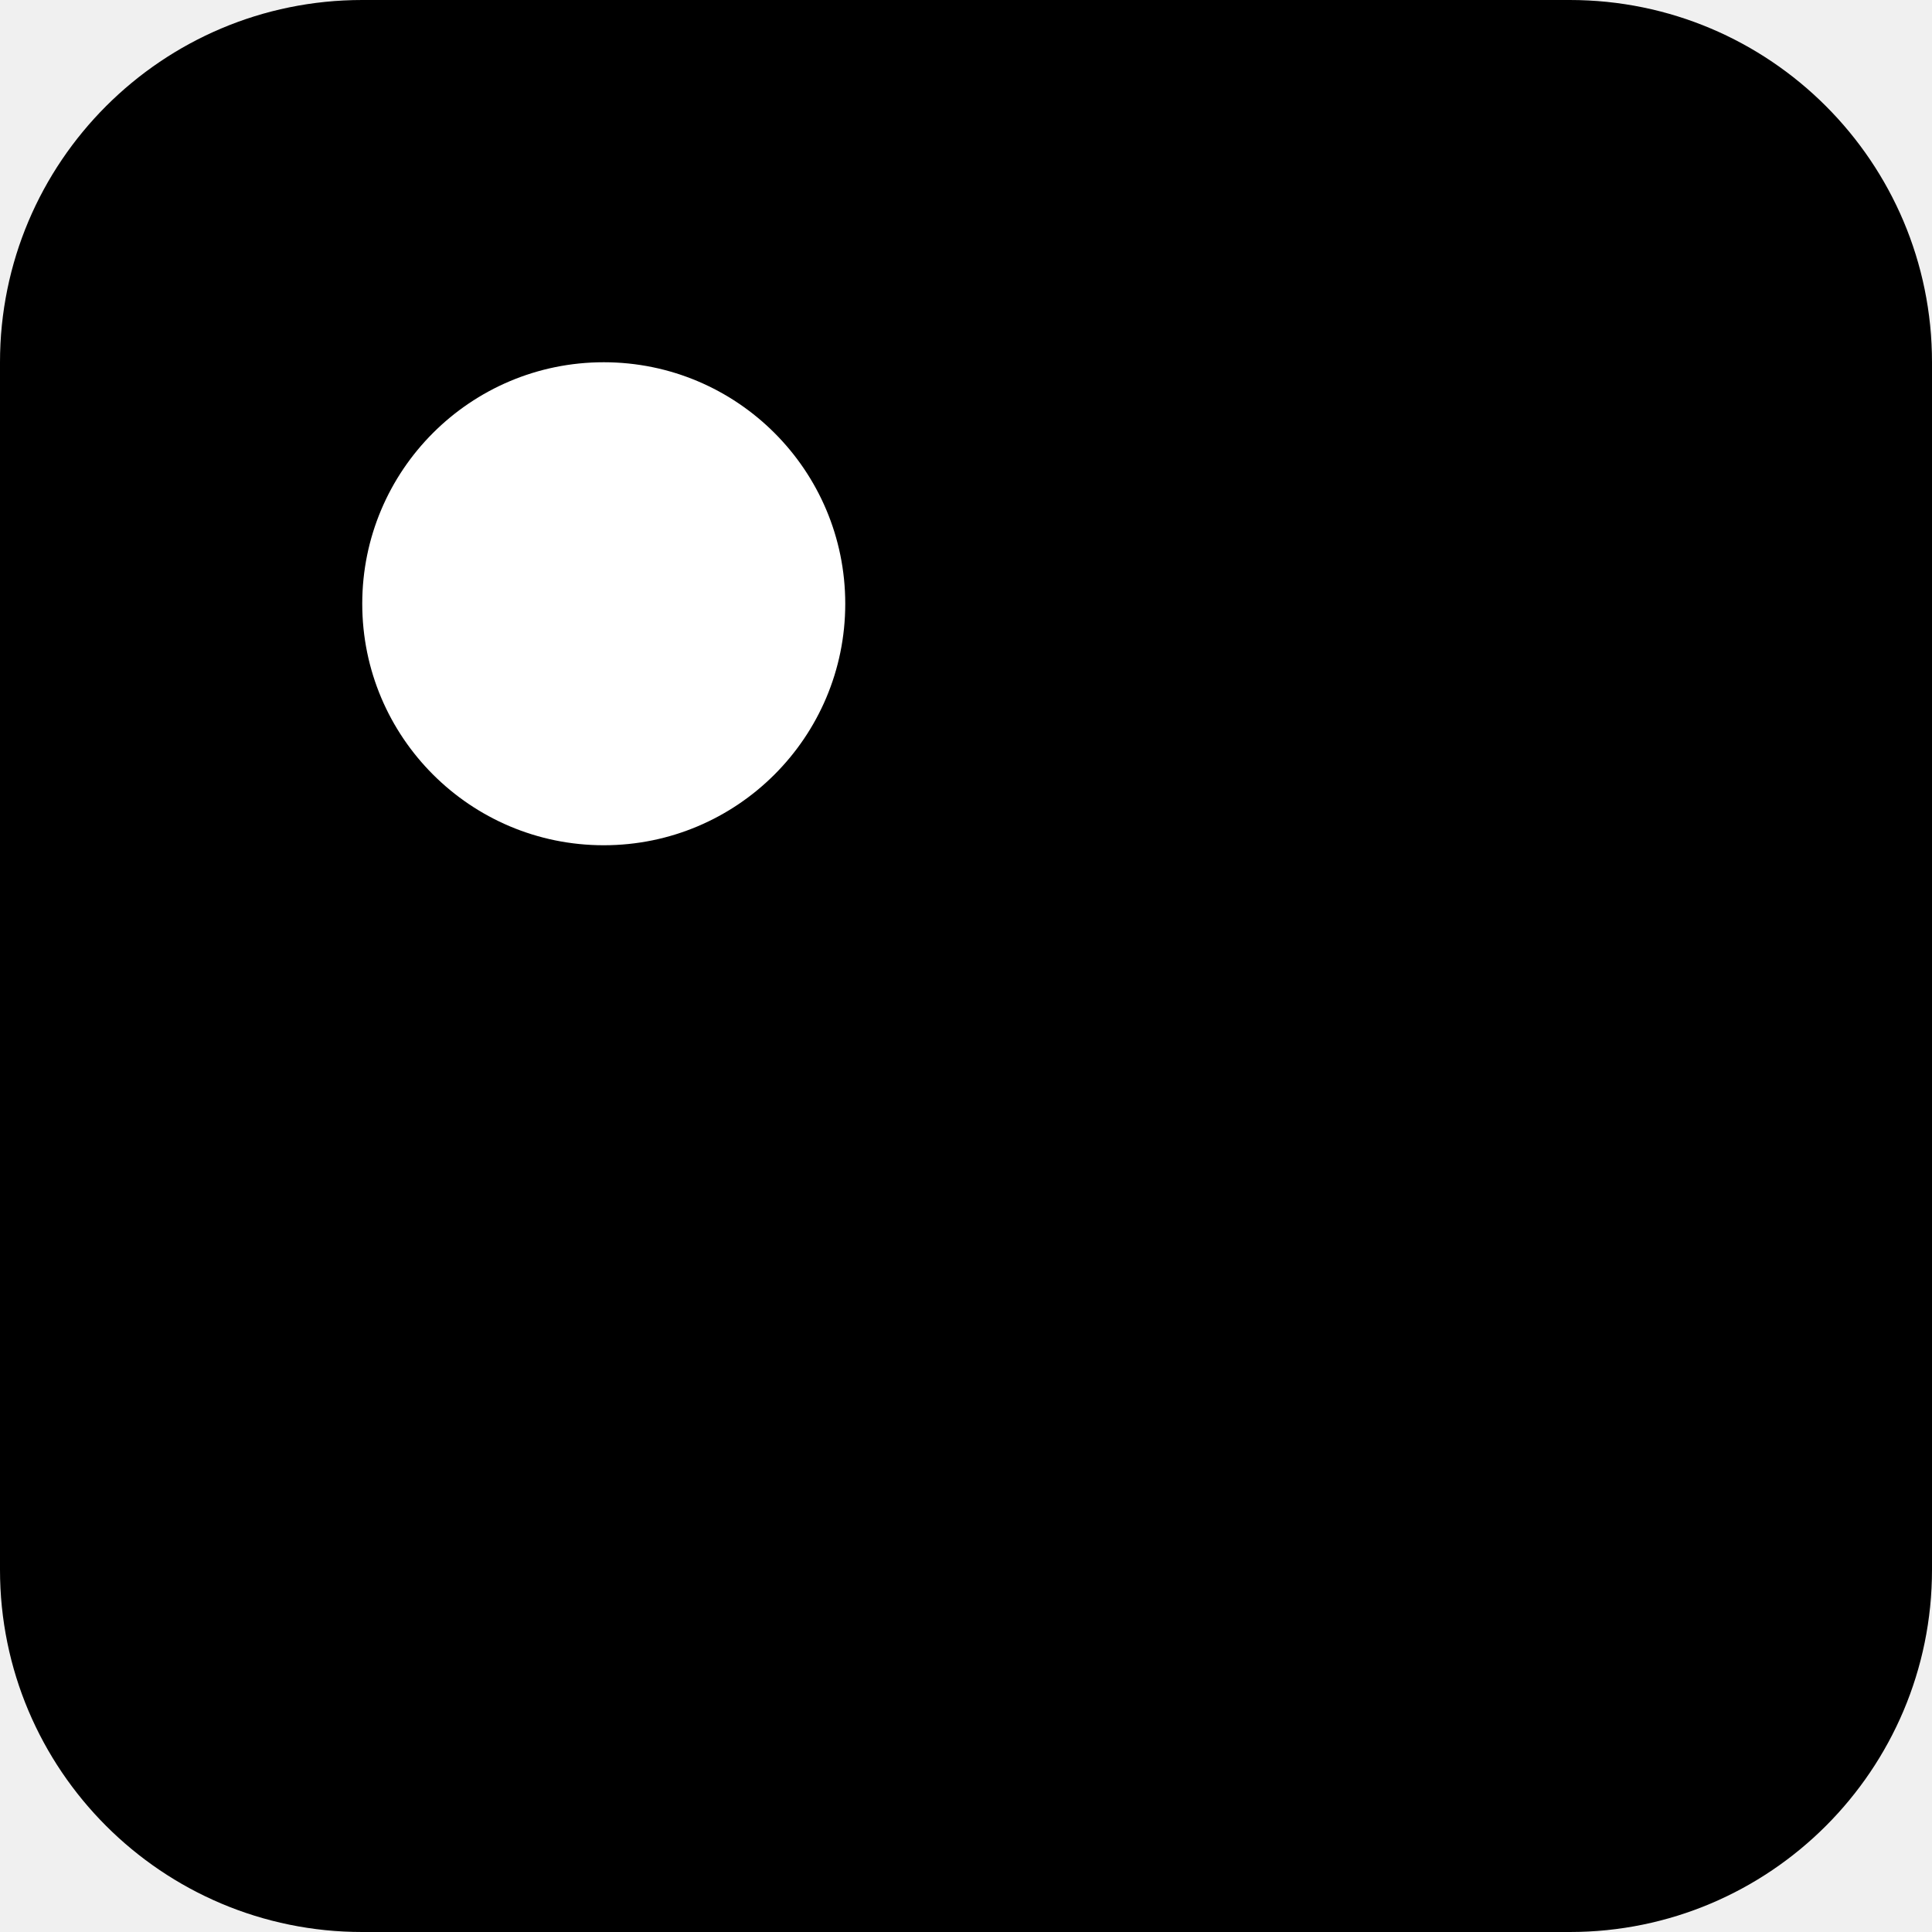
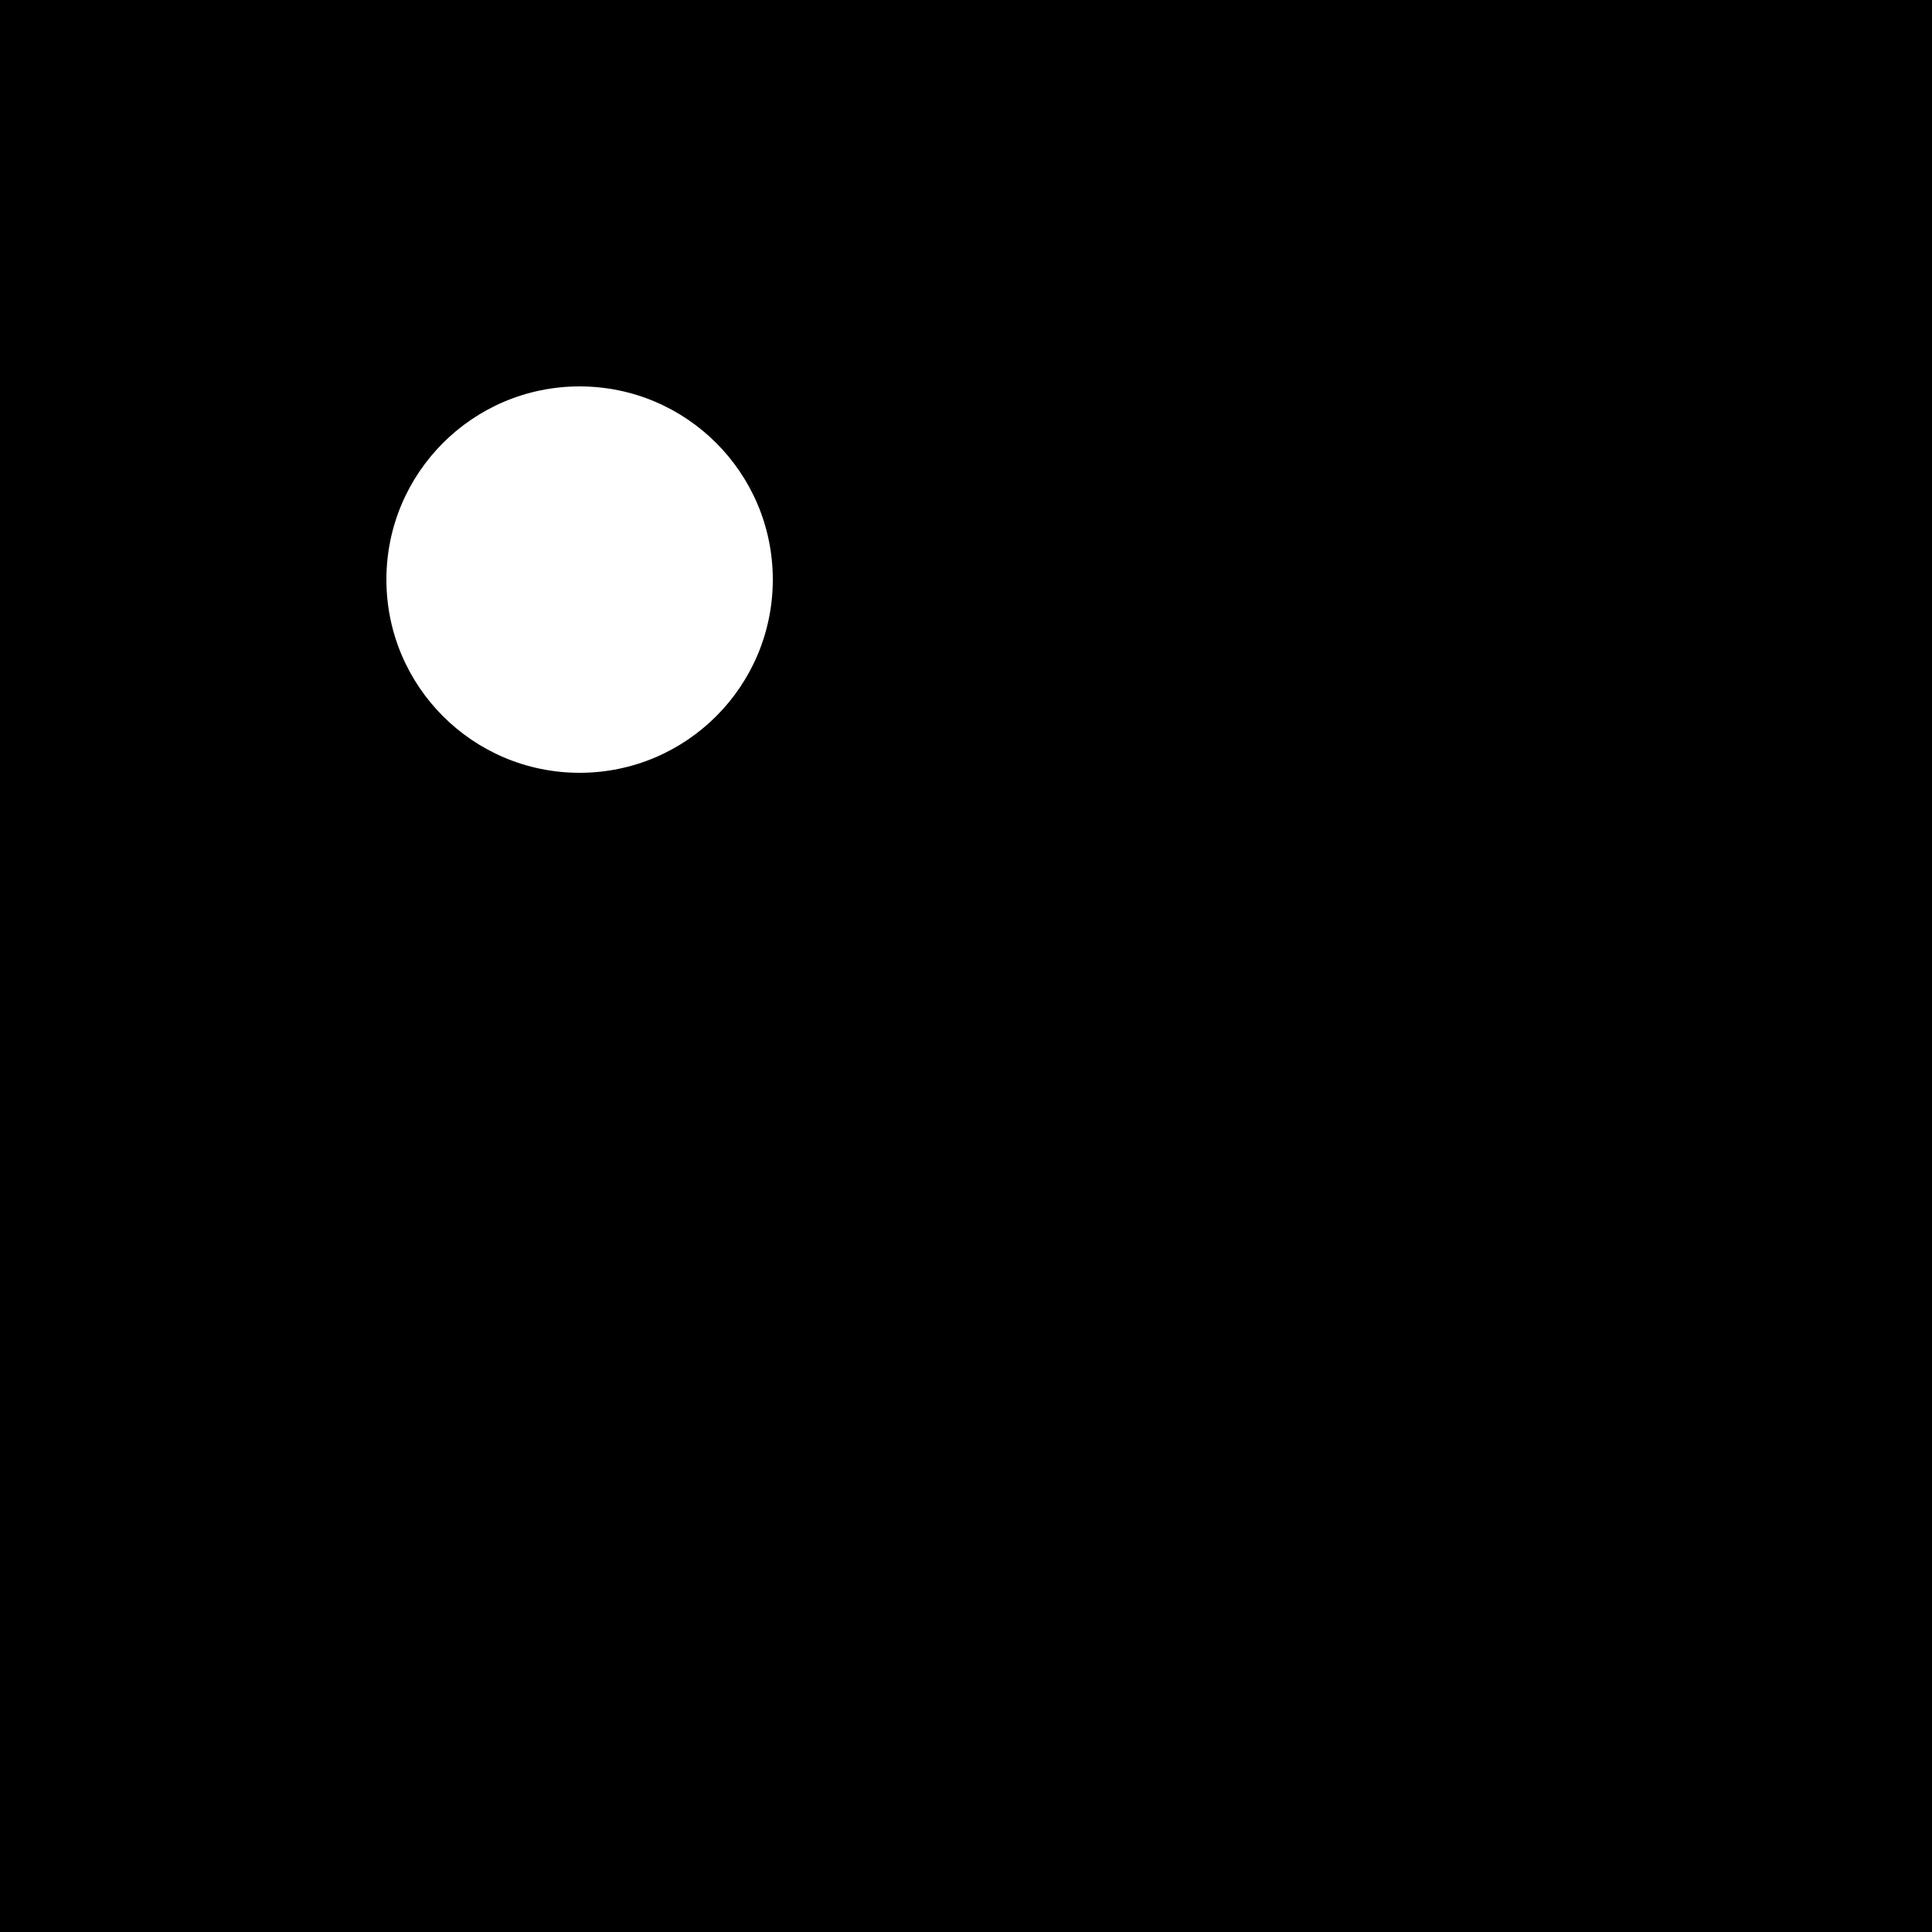
- <svg xmlns="http://www.w3.org/2000/svg" viewBox="0 0 32 32">
-   <rect width="32" height="32" rx="6" fill="#000" />
-   <circle cx="10" cy="10" r="4" fill="#fff" />
+ <svg xmlns="http://www.w3.org/2000/svg" viewBox="0 0 1000 1000" width="1000" height="1000" fill="none" customFrame="#000000">
+   <g id="组合 2">
+     <rect id="矩形 1" width="1000" height="1000" x="0" y="0" fill="rgb(0,0,0)" />
+     <circle id="椭圆 1" cx="300" cy="300" r="100" fill="rgb(255,255,255)" />
+   </g>
</svg>
